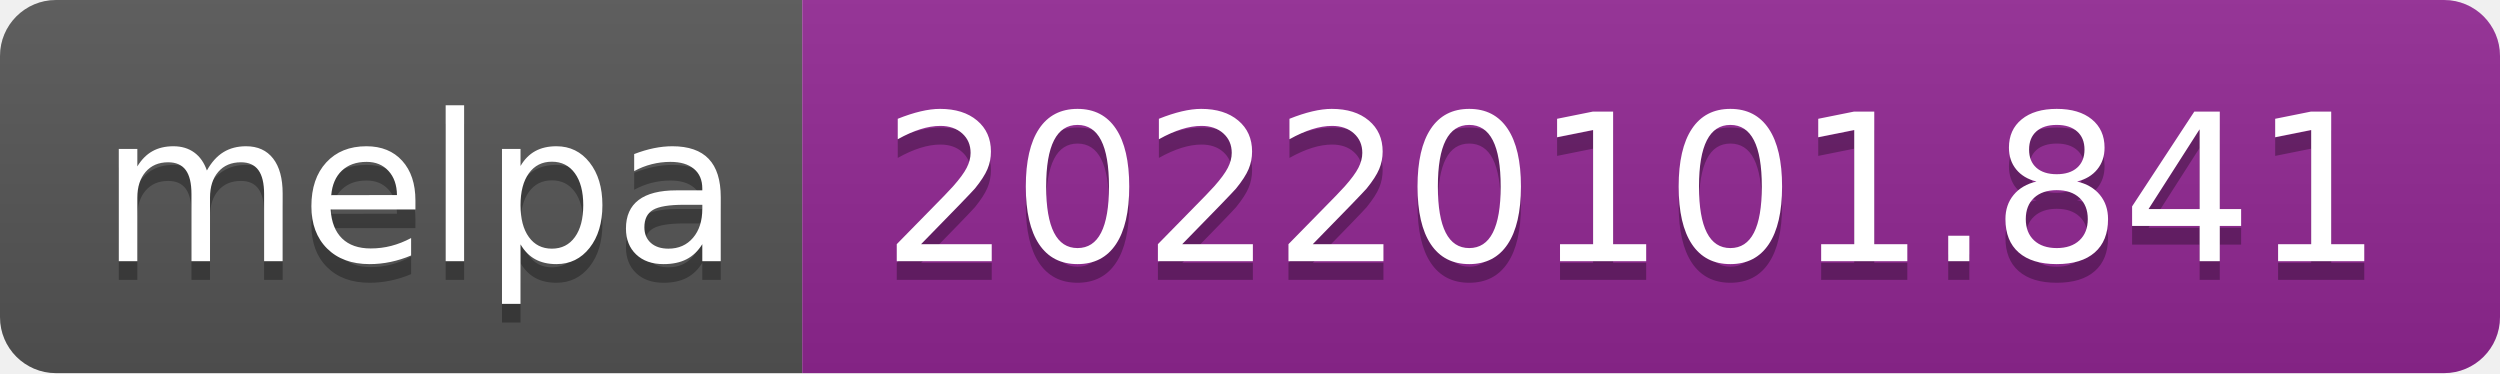
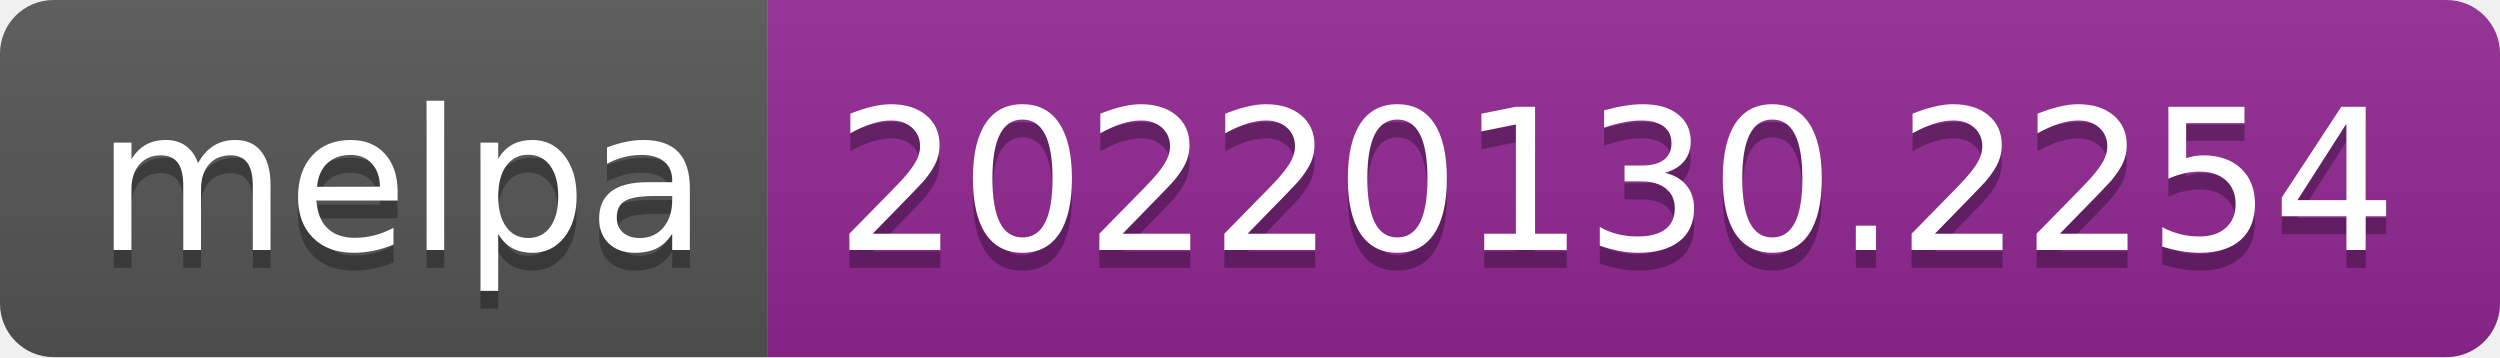
- <svg xmlns="http://www.w3.org/2000/svg" width="134" height="20" role="img" aria-label="melpa: 20220101.841">
+ <svg xmlns="http://www.w3.org/2000/svg" width="140" height="20" role="img" aria-label="melpa: 20220130.2254">
  <linearGradient id="s" x2="0" y2="100%">
    <stop offset="0" stop-color="#bbb" stop-opacity=".1" />
    <stop offset="1" stop-opacity=".1" />
  </linearGradient>
  <clipPath id="r">
-     <rect width="134" height="20" rx="3" fill="#fff" />
+     <rect width="140" height="20" rx="3" fill="#fff" />
  </clipPath>
  <g clip-path="url(#r)">
    <rect width="43" height="20" fill="#555" />
-     <rect x="43" width="91" height="20" fill="#922793" />
-     <rect width="134" height="20" fill="url(#s)" />
+     <rect x="43" width="97" height="20" fill="#922793" />
+     <rect width="140" height="20" fill="url(#s)" />
  </g>
  <g fill="#fff" text-anchor="middle" font-family="Verdana,Geneva,DejaVu Sans,sans-serif" text-rendering="geometricPrecision" font-size="110">
    <text aria-hidden="true" x="225" y="150" fill="#010101" fill-opacity=".3" transform="scale(.1)" textLength="330">melpa</text>
    <text x="225" y="140" transform="scale(.1)" fill="#fff" textLength="330">melpa</text>
-     <text aria-hidden="true" x="875" y="150" fill="#010101" fill-opacity=".3" transform="scale(.1)" textLength="810">20220101.841</text>
-     <text x="875" y="140" transform="scale(.1)" fill="#fff" textLength="810">20220101.841</text>
+     <text aria-hidden="true" x="905" y="150" fill="#010101" fill-opacity=".3" transform="scale(.1)" textLength="870">20220130.2254</text>
+     <text x="905" y="140" transform="scale(.1)" fill="#fff" textLength="870">20220130.2254</text>
  </g>
</svg>
